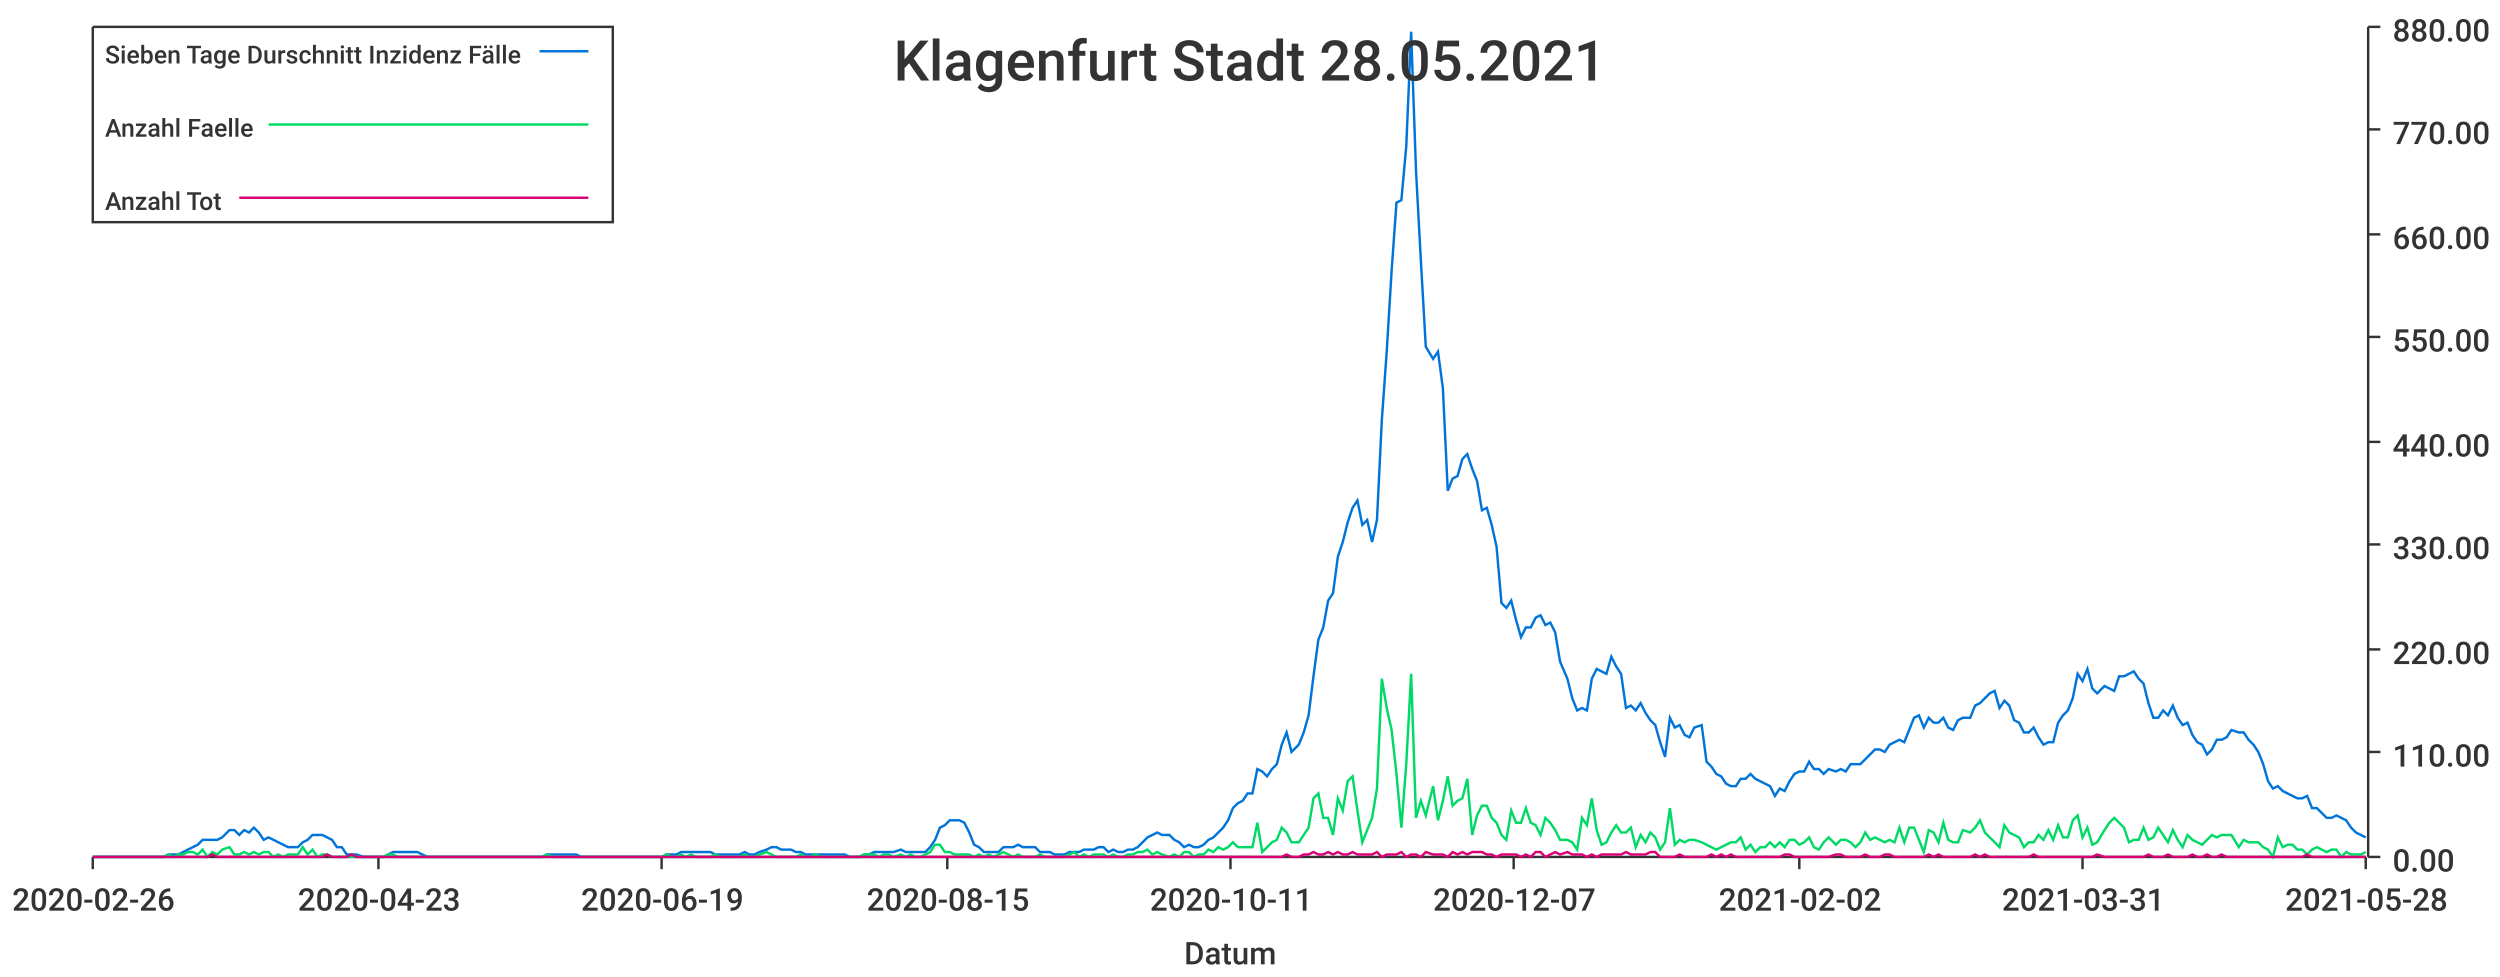
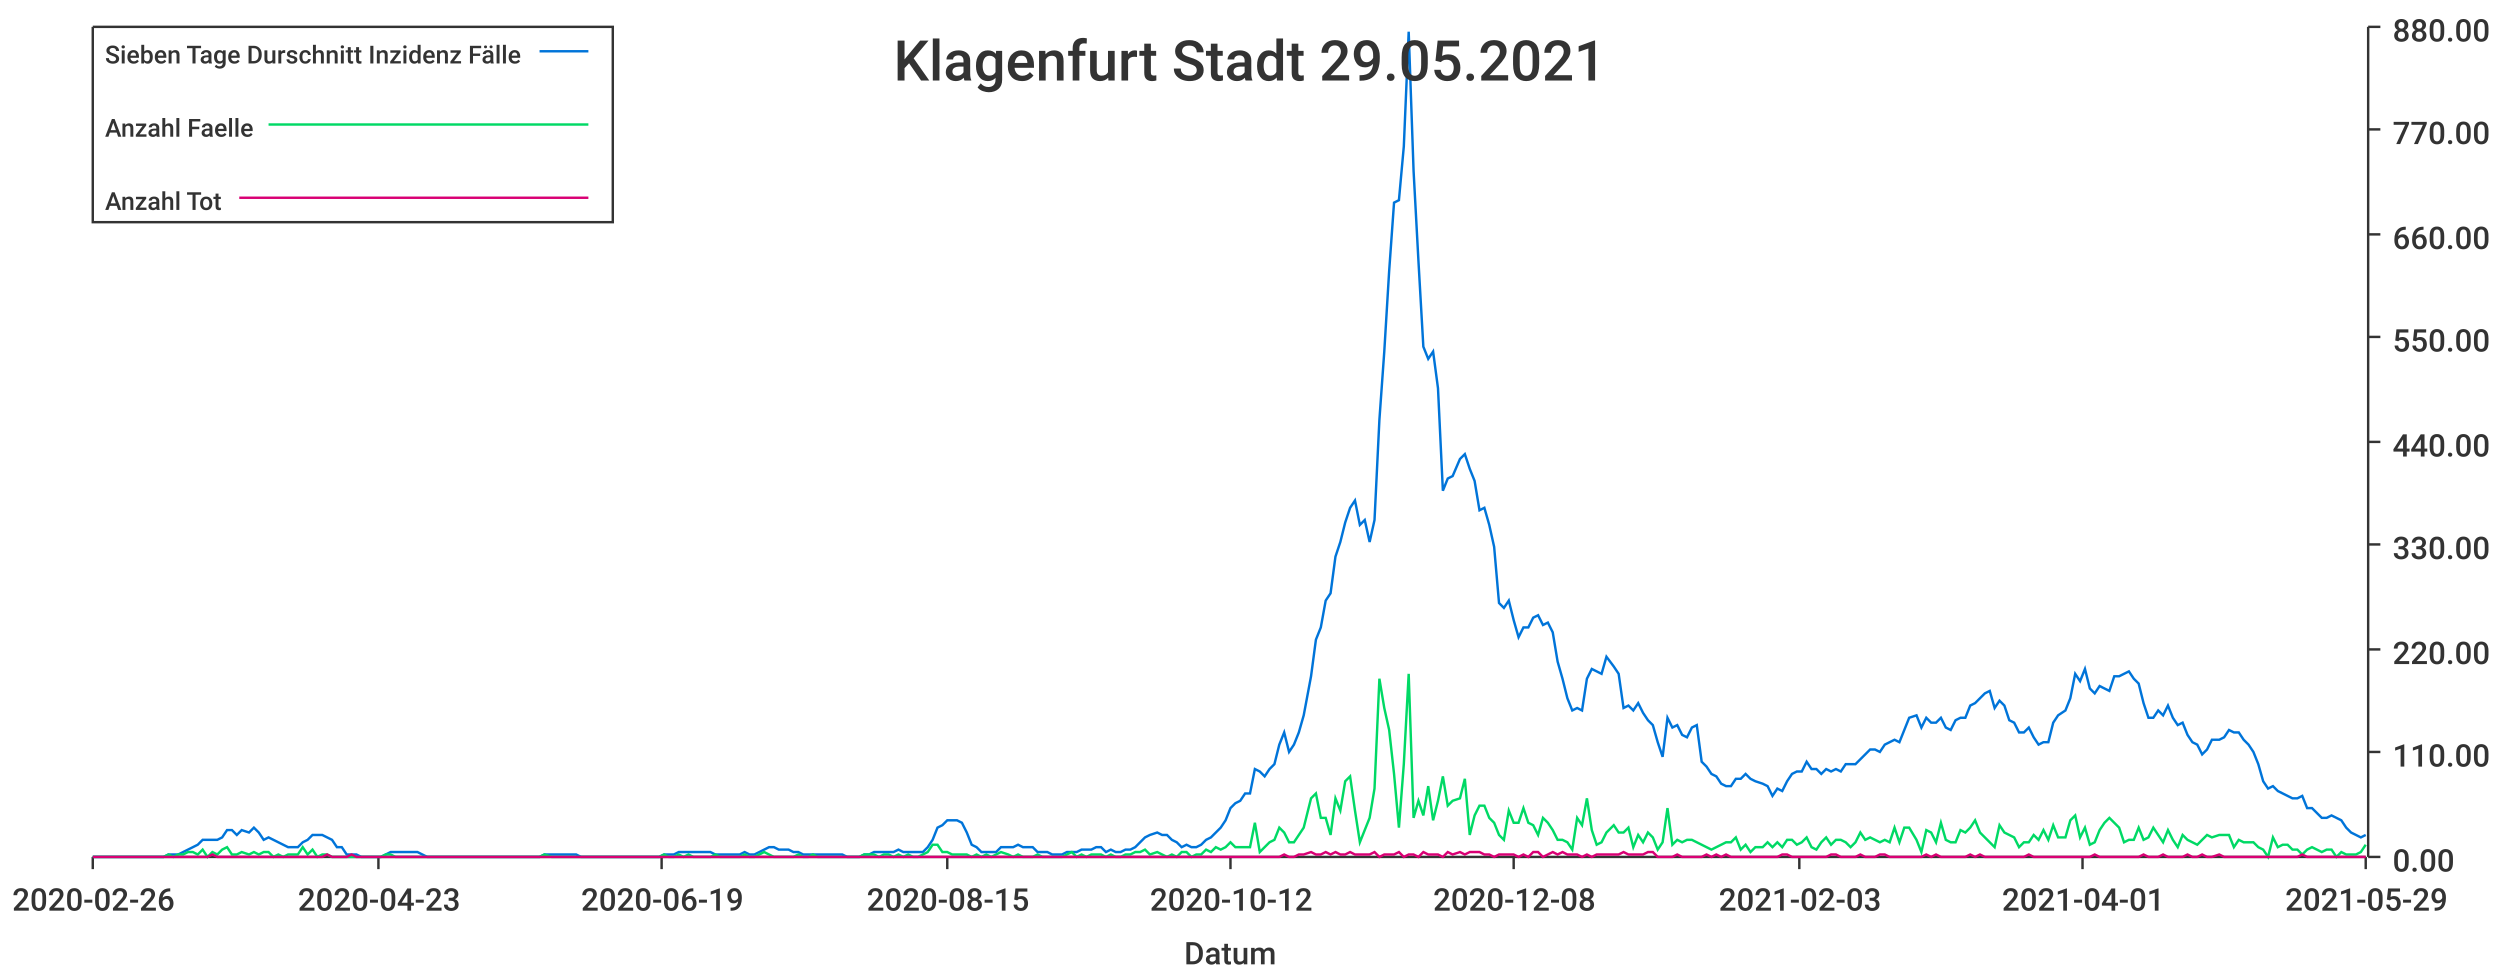
<svg xmlns="http://www.w3.org/2000/svg" width="1024" height="400">\n<path d="M 0 0 L 1024 0 L 1024 400 L 0 400 L 0 0" style="stroke-width:0;stroke:rgba(255,255,255,1.0);fill:rgba(255,255,255,1.0)" />
  <path d="M 38 11 L 969 11 L 969 351 L 38 351 L 38 11" style="stroke-width:0;stroke:rgba(255,255,255,1.0);fill:rgba(255,255,255,1.0)" />
  <path d="M 38 351 L 969 351" style="stroke-width:1;stroke:rgba(51,51,51,1.0);fill:none" />
  <path d="M 38 351 L 38 356" style="stroke-width:1;stroke:rgba(51,51,51,1.0);fill:none" />
  <text x="5" y="373" style="stroke-width:0;stroke:none;fill:rgba(51,51,51,1.0);font-size:12.8px;font-family:'Roboto Medium',sans-serif">2020-02-26</text>
  <path d="M 155 351 L 155 356" style="stroke-width:1;stroke:rgba(51,51,51,1.0);fill:none" />
  <text x="122" y="373" style="stroke-width:0;stroke:none;fill:rgba(51,51,51,1.0);font-size:12.8px;font-family:'Roboto Medium',sans-serif">2020-04-23</text>
  <path d="M 271 351 L 271 356" style="stroke-width:1;stroke:rgba(51,51,51,1.0);fill:none" />
  <text x="238" y="373" style="stroke-width:0;stroke:none;fill:rgba(51,51,51,1.0);font-size:12.8px;font-family:'Roboto Medium',sans-serif">2020-06-19</text>
  <path d="M 388 351 L 388 356" style="stroke-width:1;stroke:rgba(51,51,51,1.0);fill:none" />
  <text x="355" y="373" style="stroke-width:0;stroke:none;fill:rgba(51,51,51,1.0);font-size:12.8px;font-family:'Roboto Medium',sans-serif">2020-08-15</text>
  <path d="M 504 351 L 504 356" style="stroke-width:1;stroke:rgba(51,51,51,1.0);fill:none" />
-   <text x="471" y="373" style="stroke-width:0;stroke:none;fill:rgba(51,51,51,1.0);font-size:12.8px;font-family:'Roboto Medium',sans-serif">2020-10-11</text>
+   <text x="471" y="373" style="stroke-width:0;stroke:none;fill:rgba(51,51,51,1.0);font-size:12.8px;font-family:'Roboto Medium',sans-serif">2020-10-12</text>
  <path d="M 620 351 L 620 356" style="stroke-width:1;stroke:rgba(51,51,51,1.0);fill:none" />
-   <text x="587" y="373" style="stroke-width:0;stroke:none;fill:rgba(51,51,51,1.0);font-size:12.8px;font-family:'Roboto Medium',sans-serif">2020-12-07</text>
+   <text x="587" y="373" style="stroke-width:0;stroke:none;fill:rgba(51,51,51,1.0);font-size:12.8px;font-family:'Roboto Medium',sans-serif">2020-12-08</text>
  <path d="M 737 351 L 737 356" style="stroke-width:1;stroke:rgba(51,51,51,1.0);fill:none" />
-   <text x="704" y="373" style="stroke-width:0;stroke:none;fill:rgba(51,51,51,1.0);font-size:12.8px;font-family:'Roboto Medium',sans-serif">2021-02-02</text>
+   <text x="704" y="373" style="stroke-width:0;stroke:none;fill:rgba(51,51,51,1.0);font-size:12.8px;font-family:'Roboto Medium',sans-serif">2021-02-03</text>
  <path d="M 853 351 L 853 356" style="stroke-width:1;stroke:rgba(51,51,51,1.0);fill:none" />
-   <text x="820" y="373" style="stroke-width:0;stroke:none;fill:rgba(51,51,51,1.0);font-size:12.8px;font-family:'Roboto Medium',sans-serif">2021-03-31</text>
+   <text x="820" y="373" style="stroke-width:0;stroke:none;fill:rgba(51,51,51,1.0);font-size:12.8px;font-family:'Roboto Medium',sans-serif">2021-04-01</text>
  <path d="M 969 351 L 969 356" style="stroke-width:1;stroke:rgba(51,51,51,1.0);fill:none" />
-   <text x="936" y="373" style="stroke-width:0;stroke:none;fill:rgba(51,51,51,1.0);font-size:12.8px;font-family:'Roboto Medium',sans-serif">2021-05-28</text>
+   <text x="936" y="373" style="stroke-width:0;stroke:none;fill:rgba(51,51,51,1.0);font-size:12.8px;font-family:'Roboto Medium',sans-serif">2021-05-29</text>
  <text x="485" y="395" style="stroke-width:0;stroke:none;fill:rgba(51,51,51,1.0);font-size:12.8px;font-family:'Roboto Medium',sans-serif">Datum</text>
  <path d="M 970 351 L 970 11" style="stroke-width:1;stroke:rgba(51,51,51,1.0);fill:none" />
  <path d="M 970 351 L 975 351" style="stroke-width:1;stroke:rgba(51,51,51,1.0);fill:none" />
  <text x="980" y="357" style="stroke-width:0;stroke:none;fill:rgba(51,51,51,1.0);font-size:12.8px;font-family:'Roboto Medium',sans-serif">0.00</text>
  <path d="M 970 308 L 975 308" style="stroke-width:1;stroke:rgba(51,51,51,1.0);fill:none" />
  <text x="980" y="314" style="stroke-width:0;stroke:none;fill:rgba(51,51,51,1.0);font-size:12.8px;font-family:'Roboto Medium',sans-serif">110.00</text>
  <path d="M 970 266 L 975 266" style="stroke-width:1;stroke:rgba(51,51,51,1.0);fill:none" />
  <text x="980" y="272" style="stroke-width:0;stroke:none;fill:rgba(51,51,51,1.0);font-size:12.8px;font-family:'Roboto Medium',sans-serif">220.00</text>
  <path d="M 970 223 L 975 223" style="stroke-width:1;stroke:rgba(51,51,51,1.0);fill:none" />
  <text x="980" y="229" style="stroke-width:0;stroke:none;fill:rgba(51,51,51,1.0);font-size:12.8px;font-family:'Roboto Medium',sans-serif">330.00</text>
  <path d="M 970 181 L 975 181" style="stroke-width:1;stroke:rgba(51,51,51,1.0);fill:none" />
  <text x="980" y="187" style="stroke-width:0;stroke:none;fill:rgba(51,51,51,1.0);font-size:12.8px;font-family:'Roboto Medium',sans-serif">440.00</text>
  <path d="M 970 138 L 975 138" style="stroke-width:1;stroke:rgba(51,51,51,1.0);fill:none" />
  <text x="980" y="144" style="stroke-width:0;stroke:none;fill:rgba(51,51,51,1.0);font-size:12.8px;font-family:'Roboto Medium',sans-serif">550.00</text>
  <path d="M 970 96 L 975 96" style="stroke-width:1;stroke:rgba(51,51,51,1.0);fill:none" />
  <text x="980" y="102" style="stroke-width:0;stroke:none;fill:rgba(51,51,51,1.0);font-size:12.8px;font-family:'Roboto Medium',sans-serif">660.00</text>
  <path d="M 970 53 L 975 53" style="stroke-width:1;stroke:rgba(51,51,51,1.0);fill:none" />
  <text x="980" y="59" style="stroke-width:0;stroke:none;fill:rgba(51,51,51,1.0);font-size:12.8px;font-family:'Roboto Medium',sans-serif">770.00</text>
  <path d="M 970 11 L 975 11" style="stroke-width:1;stroke:rgba(51,51,51,1.0);fill:none" />
  <text x="980" y="17" style="stroke-width:0;stroke:none;fill:rgba(51,51,51,1.0);font-size:12.8px;font-family:'Roboto Medium',sans-serif">880.00</text>
-   <path d="M 38 351 L 41 351 L 43 351 L 45 351 L 47 351 L 49 351 L 51 351 L 53 351 L 55 351 L 57 351 L 59 351 L 61 351 L 63 351 L 65 351 L 67 351 L 69 350 L 71 350 L 73 350 L 75 349 L 77 348 L 79 347 L 81 346 L 83 344 L 85 344 L 87 344 L 89 344 L 91 343 L 94 340 L 96 340 L 98 342 L 100 340 L 102 341 L 104 339 L 106 341 L 108 344 L 110 343 L 112 344 L 114 345 L 116 346 L 118 347 L 120 347 L 122 347 L 124 345 L 126 344 L 128 342 L 130 342 L 132 342 L 134 343 L 136 344 L 138 347 L 140 347 L 142 350 L 144 350 L 146 350 L 149 351 L 151 351 L 153 351 L 155 351 L 157 351 L 159 350 L 161 349 L 163 349 L 165 349 L 167 349 L 169 349 L 171 349 L 173 350 L 175 351 L 177 351 L 179 351 L 181 351 L 183 351 L 185 351 L 187 351 L 189 351 L 191 351 L 193 351 L 195 351 L 197 351 L 199 351 L 201 351 L 204 351 L 206 351 L 208 351 L 210 351 L 212 351 L 214 351 L 216 351 L 218 351 L 220 351 L 222 351 L 224 350 L 226 350 L 228 350 L 230 350 L 232 350 L 234 350 L 236 350 L 238 351 L 240 351 L 242 351 L 244 351 L 246 351 L 248 351 L 250 351 L 252 351 L 254 351 L 256 351 L 259 351 L 261 351 L 263 351 L 265 351 L 267 351 L 269 351 L 271 351 L 273 350 L 275 350 L 277 350 L 279 349 L 281 349 L 283 349 L 285 349 L 287 349 L 289 349 L 291 349 L 293 350 L 295 350 L 297 350 L 299 350 L 301 350 L 303 350 L 305 349 L 307 350 L 309 350 L 311 349 L 314 348 L 316 347 L 318 347 L 320 348 L 322 348 L 324 348 L 326 349 L 328 349 L 330 350 L 332 350 L 334 350 L 336 350 L 338 350 L 340 350 L 342 350 L 344 350 L 346 350 L 348 351 L 350 351 L 352 351 L 354 350 L 356 350 L 358 349 L 360 349 L 362 349 L 364 349 L 366 349 L 369 348 L 371 349 L 373 349 L 375 349 L 377 349 L 379 349 L 381 347 L 383 344 L 385 339 L 387 338 L 389 336 L 391 336 L 393 336 L 395 337 L 397 341 L 399 346 L 401 347 L 403 349 L 405 349 L 407 349 L 409 349 L 411 347 L 413 347 L 415 347 L 417 346 L 419 347 L 421 347 L 424 347 L 426 349 L 428 349 L 430 349 L 432 350 L 434 350 L 436 350 L 438 349 L 440 349 L 442 349 L 444 348 L 446 348 L 448 348 L 450 347 L 452 347 L 454 349 L 456 348 L 458 349 L 460 349 L 462 348 L 464 348 L 466 347 L 468 345 L 470 343 L 472 342 L 474 341 L 476 342 L 479 342 L 481 344 L 483 345 L 485 347 L 487 346 L 489 347 L 491 347 L 493 346 L 495 344 L 497 343 L 499 341 L 501 339 L 503 336 L 505 331 L 507 329 L 509 328 L 511 325 L 513 325 L 515 315 L 517 316 L 519 318 L 521 315 L 523 313 L 525 305 L 527 300 L 529 308 L 532 305 L 534 300 L 536 293 L 538 277 L 540 262 L 542 257 L 544 246 L 546 243 L 548 228 L 550 222 L 552 214 L 554 208 L 556 205 L 558 215 L 560 213 L 562 222 L 564 213 L 566 172 L 568 144 L 570 111 L 572 83 L 574 82 L 576 60 L 578 13 L 580 70 L 582 107 L 584 142 L 587 147 L 589 144 L 591 159 L 593 201 L 595 196 L 597 195 L 599 188 L 601 186 L 603 192 L 605 197 L 607 209 L 609 208 L 611 215 L 613 224 L 615 247 L 617 249 L 619 246 L 621 254 L 623 261 L 625 257 L 627 257 L 629 253 L 631 252 L 633 256 L 635 255 L 637 259 L 639 271 L 642 278 L 644 286 L 646 291 L 648 290 L 650 291 L 652 278 L 654 274 L 656 275 L 658 276 L 660 269 L 662 273 L 664 276 L 666 290 L 668 289 L 670 291 L 672 288 L 674 292 L 676 295 L 678 297 L 680 304 L 682 310 L 684 294 L 686 298 L 688 297 L 690 301 L 692 302 L 694 298 L 697 297 L 699 312 L 701 314 L 703 317 L 705 318 L 707 321 L 709 322 L 711 322 L 713 319 L 715 319 L 717 317 L 719 319 L 721 320 L 723 321 L 725 322 L 727 326 L 729 323 L 731 324 L 733 320 L 735 317 L 737 316 L 739 316 L 741 312 L 743 315 L 745 315 L 747 317 L 749 315 L 752 316 L 754 315 L 756 316 L 758 313 L 760 313 L 762 313 L 764 311 L 766 309 L 768 307 L 770 307 L 772 308 L 774 305 L 776 304 L 778 303 L 780 304 L 782 299 L 784 294 L 786 293 L 788 298 L 790 294 L 792 296 L 794 296 L 796 294 L 798 298 L 800 299 L 802 295 L 804 294 L 807 294 L 809 289 L 811 288 L 813 286 L 815 284 L 817 283 L 819 290 L 821 287 L 823 289 L 825 295 L 827 296 L 829 300 L 831 300 L 833 298 L 835 302 L 837 305 L 839 304 L 841 304 L 843 296 L 845 293 L 847 291 L 849 286 L 851 276 L 853 279 L 855 274 L 857 282 L 859 284 L 862 281 L 864 282 L 866 283 L 868 277 L 870 277 L 872 276 L 874 275 L 876 278 L 878 280 L 880 288 L 882 294 L 884 294 L 886 291 L 888 293 L 890 289 L 892 294 L 894 297 L 896 296 L 898 301 L 900 304 L 902 305 L 904 309 L 906 307 L 908 303 L 910 303 L 912 302 L 914 299 L 917 300 L 919 300 L 921 303 L 923 305 L 925 308 L 927 313 L 929 320 L 931 323 L 933 322 L 935 324 L 937 325 L 939 326 L 941 327 L 943 327 L 945 326 L 947 331 L 949 331 L 951 333 L 953 335 L 955 335 L 957 334 L 959 335 L 961 336 L 963 339 L 965 341 L 967 342 L 969 343" style="stroke-width:1;stroke:rgba(0,116,217,1.0);fill:none" />
-   <path d="M 38 351 L 41 351 L 43 351 L 45 351 L 47 351 L 49 351 L 51 351 L 53 351 L 55 351 L 57 351 L 59 351 L 61 351 L 63 351 L 65 351 L 67 351 L 69 350 L 71 351 L 73 350 L 75 350 L 77 349 L 79 349 L 81 350 L 83 348 L 85 351 L 87 349 L 89 350 L 91 348 L 94 347 L 96 350 L 98 350 L 100 349 L 102 350 L 104 349 L 106 350 L 108 349 L 110 349 L 112 351 L 114 350 L 116 351 L 118 350 L 120 350 L 122 350 L 124 347 L 126 350 L 128 348 L 130 351 L 132 350 L 134 350 L 136 351 L 138 351 L 140 351 L 142 351 L 144 351 L 146 351 L 149 351 L 151 351 L 153 351 L 155 351 L 157 351 L 159 350 L 161 350 L 163 351 L 165 351 L 167 351 L 169 351 L 171 351 L 173 351 L 175 351 L 177 351 L 179 351 L 181 351 L 183 351 L 185 351 L 187 351 L 189 351 L 191 351 L 193 351 L 195 351 L 197 351 L 199 351 L 201 351 L 204 351 L 206 351 L 208 351 L 210 351 L 212 351 L 214 351 L 216 351 L 218 351 L 220 351 L 222 351 L 224 350 L 226 351 L 228 351 L 230 351 L 232 351 L 234 351 L 236 351 L 238 351 L 240 351 L 242 351 L 244 351 L 246 351 L 248 351 L 250 351 L 252 351 L 254 351 L 256 351 L 259 351 L 261 351 L 263 351 L 265 351 L 267 351 L 269 351 L 271 351 L 273 350 L 275 351 L 277 351 L 279 350 L 281 351 L 283 350 L 285 351 L 287 351 L 289 351 L 291 351 L 293 350 L 295 351 L 297 351 L 299 351 L 301 351 L 303 351 L 305 350 L 307 351 L 309 351 L 311 350 L 314 349 L 316 350 L 318 351 L 320 351 L 322 351 L 324 351 L 326 351 L 328 350 L 330 351 L 332 351 L 334 350 L 336 351 L 338 351 L 340 351 L 342 351 L 344 351 L 346 351 L 348 351 L 350 351 L 352 351 L 354 350 L 356 350 L 358 350 L 360 351 L 362 350 L 364 350 L 366 351 L 369 350 L 371 351 L 373 350 L 375 351 L 377 351 L 379 350 L 381 349 L 383 346 L 385 346 L 387 349 L 389 349 L 391 350 L 393 350 L 395 350 L 397 350 L 399 351 L 401 350 L 403 351 L 405 350 L 407 351 L 409 350 L 411 349 L 413 350 L 415 351 L 417 350 L 419 351 L 421 351 L 424 351 L 426 350 L 428 351 L 430 351 L 432 351 L 434 351 L 436 351 L 438 350 L 440 349 L 442 351 L 444 350 L 446 351 L 448 350 L 450 350 L 452 350 L 454 351 L 456 350 L 458 351 L 460 351 L 462 350 L 464 350 L 466 349 L 468 349 L 470 348 L 472 350 L 474 349 L 476 350 L 479 351 L 481 350 L 483 351 L 485 349 L 487 349 L 489 351 L 491 350 L 493 350 L 495 348 L 497 349 L 499 347 L 501 348 L 503 347 L 505 345 L 507 347 L 509 347 L 511 347 L 513 347 L 515 337 L 517 349 L 519 347 L 521 345 L 523 344 L 525 339 L 527 341 L 529 345 L 532 345 L 534 342 L 536 339 L 538 327 L 540 325 L 542 335 L 544 335 L 546 342 L 548 327 L 550 332 L 552 320 L 554 318 L 556 332 L 558 345 L 560 340 L 562 335 L 564 323 L 566 278 L 568 290 L 570 299 L 572 317 L 574 339 L 576 313 L 578 276 L 580 335 L 582 328 L 584 334 L 587 322 L 589 336 L 591 328 L 593 318 L 595 330 L 597 328 L 599 327 L 601 319 L 603 342 L 605 334 L 607 330 L 609 330 L 611 335 L 613 337 L 615 342 L 617 344 L 619 332 L 621 337 L 623 337 L 625 331 L 627 337 L 629 338 L 631 342 L 633 335 L 635 337 L 637 340 L 639 344 L 642 344 L 644 345 L 646 348 L 648 335 L 650 338 L 652 327 L 654 340 L 656 346 L 658 345 L 660 341 L 662 338 L 664 341 L 666 341 L 668 339 L 670 347 L 672 342 L 674 345 L 676 341 L 678 343 L 680 348 L 682 345 L 684 331 L 686 346 L 688 344 L 690 345 L 692 344 L 694 344 L 697 345 L 699 346 L 701 347 L 703 348 L 705 347 L 707 346 L 709 345 L 711 345 L 713 343 L 715 348 L 717 346 L 719 349 L 721 347 L 723 347 L 725 345 L 727 347 L 729 345 L 731 347 L 733 344 L 735 344 L 737 346 L 739 345 L 741 343 L 743 347 L 745 348 L 747 345 L 749 343 L 752 346 L 754 344 L 756 344 L 758 345 L 760 347 L 762 345 L 764 341 L 766 344 L 768 343 L 770 344 L 772 345 L 774 344 L 776 345 L 778 339 L 780 345 L 782 339 L 784 339 L 786 344 L 788 349 L 790 340 L 792 341 L 794 345 L 796 337 L 798 344 L 800 345 L 802 345 L 804 340 L 807 341 L 809 339 L 811 336 L 813 341 L 815 343 L 817 345 L 819 347 L 821 338 L 823 341 L 825 342 L 827 343 L 829 347 L 831 345 L 833 345 L 835 342 L 837 344 L 839 340 L 841 344 L 843 338 L 845 343 L 847 343 L 849 336 L 851 334 L 853 343 L 855 339 L 857 346 L 859 345 L 862 340 L 864 337 L 866 335 L 868 337 L 870 339 L 872 345 L 874 344 L 876 344 L 878 339 L 880 344 L 882 343 L 884 339 L 886 342 L 888 345 L 890 340 L 892 344 L 894 347 L 896 342 L 898 344 L 900 345 L 902 346 L 904 344 L 906 342 L 908 343 L 910 342 L 912 342 L 914 342 L 917 347 L 919 344 L 921 345 L 923 345 L 925 345 L 927 347 L 929 348 L 931 351 L 933 343 L 935 347 L 937 346 L 939 346 L 941 348 L 943 348 L 945 350 L 947 348 L 949 347 L 951 348 L 953 349 L 955 348 L 957 348 L 959 351 L 961 349 L 963 350 L 965 350 L 967 350 L 969 349" style="stroke-width:1;stroke:rgba(0,217,101,1.0);fill:none" />
-   <path d="M 38 351 L 41 351 L 43 351 L 45 351 L 47 351 L 49 351 L 51 351 L 53 351 L 55 351 L 57 351 L 59 351 L 61 351 L 63 351 L 65 351 L 67 351 L 69 351 L 71 351 L 73 351 L 75 351 L 77 351 L 79 351 L 81 351 L 83 351 L 85 351 L 87 350 L 89 351 L 91 351 L 94 351 L 96 351 L 98 351 L 100 351 L 102 351 L 104 351 L 106 351 L 108 351 L 110 351 L 112 351 L 114 351 L 116 351 L 118 351 L 120 351 L 122 351 L 124 351 L 126 351 L 128 351 L 130 351 L 132 351 L 134 350 L 136 351 L 138 351 L 140 351 L 142 351 L 144 350 L 146 351 L 149 351 L 151 351 L 153 351 L 155 351 L 157 351 L 159 351 L 161 351 L 163 351 L 165 351 L 167 351 L 169 351 L 171 351 L 173 351 L 175 351 L 177 351 L 179 351 L 181 351 L 183 351 L 185 351 L 187 351 L 189 351 L 191 351 L 193 351 L 195 351 L 197 351 L 199 351 L 201 351 L 204 351 L 206 351 L 208 351 L 210 351 L 212 351 L 214 351 L 216 351 L 218 351 L 220 351 L 222 351 L 224 351 L 226 351 L 228 351 L 230 351 L 232 351 L 234 351 L 236 351 L 238 351 L 240 351 L 242 351 L 244 351 L 246 351 L 248 351 L 250 351 L 252 351 L 254 351 L 256 351 L 259 351 L 261 351 L 263 351 L 265 351 L 267 351 L 269 351 L 271 351 L 273 351 L 275 351 L 277 351 L 279 351 L 281 351 L 283 351 L 285 351 L 287 351 L 289 351 L 291 351 L 293 351 L 295 351 L 297 351 L 299 351 L 301 351 L 303 351 L 305 351 L 307 351 L 309 351 L 311 351 L 314 351 L 316 351 L 318 351 L 320 351 L 322 351 L 324 351 L 326 351 L 328 351 L 330 351 L 332 351 L 334 351 L 336 351 L 338 351 L 340 351 L 342 351 L 344 351 L 346 351 L 348 351 L 350 351 L 352 351 L 354 351 L 356 351 L 358 351 L 360 351 L 362 351 L 364 351 L 366 351 L 369 351 L 371 351 L 373 351 L 375 351 L 377 351 L 379 351 L 381 351 L 383 351 L 385 351 L 387 351 L 389 351 L 391 351 L 393 351 L 395 351 L 397 351 L 399 351 L 401 351 L 403 351 L 405 351 L 407 351 L 409 351 L 411 351 L 413 351 L 415 351 L 417 351 L 419 351 L 421 351 L 424 351 L 426 351 L 428 351 L 430 351 L 432 351 L 434 351 L 436 351 L 438 351 L 440 351 L 442 351 L 444 351 L 446 351 L 448 351 L 450 351 L 452 351 L 454 351 L 456 351 L 458 351 L 460 351 L 462 351 L 464 351 L 466 351 L 468 351 L 470 351 L 472 351 L 474 351 L 476 351 L 479 351 L 481 351 L 483 351 L 485 351 L 487 351 L 489 351 L 491 351 L 493 351 L 495 351 L 497 351 L 499 351 L 501 351 L 503 351 L 505 351 L 507 351 L 509 351 L 511 351 L 513 351 L 515 351 L 517 351 L 519 351 L 521 351 L 523 351 L 525 351 L 527 350 L 529 351 L 532 351 L 534 350 L 536 350 L 538 349 L 540 350 L 542 350 L 544 349 L 546 350 L 548 349 L 550 350 L 552 350 L 554 349 L 556 350 L 558 350 L 560 350 L 562 350 L 564 349 L 566 351 L 568 350 L 570 350 L 572 350 L 574 349 L 576 351 L 578 350 L 580 350 L 582 351 L 584 349 L 587 350 L 589 350 L 591 350 L 593 351 L 595 349 L 597 350 L 599 349 L 601 350 L 603 349 L 605 349 L 607 349 L 609 350 L 611 350 L 613 351 L 615 350 L 617 350 L 619 350 L 621 350 L 623 351 L 625 350 L 627 351 L 629 349 L 631 349 L 633 351 L 635 350 L 637 349 L 639 350 L 642 349 L 644 350 L 646 350 L 648 350 L 650 351 L 652 350 L 654 351 L 656 350 L 658 350 L 660 350 L 662 350 L 664 350 L 666 349 L 668 350 L 670 350 L 672 350 L 674 350 L 676 349 L 678 349 L 680 351 L 682 351 L 684 351 L 686 351 L 688 350 L 690 351 L 692 351 L 694 351 L 697 351 L 699 351 L 701 350 L 703 351 L 705 350 L 707 351 L 709 350 L 711 351 L 713 351 L 715 351 L 717 351 L 719 351 L 721 351 L 723 351 L 725 351 L 727 351 L 729 351 L 731 350 L 733 350 L 735 351 L 737 351 L 739 351 L 741 351 L 743 351 L 745 351 L 747 351 L 749 351 L 752 350 L 754 350 L 756 351 L 758 351 L 760 351 L 762 351 L 764 350 L 766 351 L 768 351 L 770 351 L 772 350 L 774 350 L 776 351 L 778 351 L 780 351 L 782 351 L 784 351 L 786 351 L 788 351 L 790 350 L 792 351 L 794 350 L 796 351 L 798 351 L 800 351 L 802 351 L 804 351 L 807 351 L 809 350 L 811 351 L 813 350 L 815 351 L 817 351 L 819 351 L 821 351 L 823 351 L 825 351 L 827 351 L 829 351 L 831 351 L 833 350 L 835 351 L 837 351 L 839 351 L 841 351 L 843 351 L 845 351 L 847 351 L 849 351 L 851 351 L 853 351 L 855 351 L 857 351 L 859 350 L 862 351 L 864 351 L 866 351 L 868 351 L 870 351 L 872 351 L 874 351 L 876 351 L 878 351 L 880 350 L 882 351 L 884 351 L 886 351 L 888 350 L 890 351 L 892 351 L 894 351 L 896 351 L 898 350 L 900 351 L 902 351 L 904 350 L 906 351 L 908 351 L 910 350 L 912 351 L 914 351 L 917 351 L 919 351 L 921 351 L 923 351 L 925 351 L 927 351 L 929 351 L 931 351 L 933 351 L 935 351 L 937 351 L 939 351 L 941 351 L 943 351 L 945 350 L 947 351 L 949 351 L 951 351 L 953 351 L 955 351 L 957 351 L 959 351 L 961 351 L 963 351 L 965 351 L 967 351 L 969 351" style="stroke-width:1;stroke:rgba(217,0,116,1.0);fill:none" />
-   <text x="366" y="33" style="stroke-width:0;stroke:none;fill:rgba(51,51,51,1.0);font-size:23.0px;font-family:'Roboto Medium',sans-serif">Klagenfurt Stadt 28.05.2021</text>
+   <path d="M 38 351 L 41 351 L 43 351 L 45 351 L 47 351 L 49 351 L 51 351 L 53 351 L 55 351 L 57 351 L 59 351 L 61 351 L 63 351 L 65 351 L 67 351 L 69 350 L 71 350 L 73 350 L 75 349 L 77 348 L 79 347 L 81 346 L 83 344 L 85 344 L 87 344 L 89 344 L 91 343 L 93 340 L 95 340 L 97 342 L 99 340 L 102 341 L 104 339 L 106 341 L 108 344 L 110 343 L 112 344 L 114 345 L 116 346 L 118 347 L 120 347 L 122 347 L 124 345 L 126 344 L 128 342 L 130 342 L 132 342 L 134 343 L 136 344 L 138 347 L 140 347 L 142 350 L 144 350 L 146 350 L 148 351 L 150 351 L 152 351 L 154 351 L 156 351 L 158 350 L 160 349 L 162 349 L 165 349 L 167 349 L 169 349 L 171 349 L 173 350 L 175 351 L 177 351 L 179 351 L 181 351 L 183 351 L 185 351 L 187 351 L 189 351 L 191 351 L 193 351 L 195 351 L 197 351 L 199 351 L 201 351 L 203 351 L 205 351 L 207 351 L 209 351 L 211 351 L 213 351 L 215 351 L 217 351 L 219 351 L 221 351 L 223 350 L 226 350 L 228 350 L 230 350 L 232 350 L 234 350 L 236 350 L 238 351 L 240 351 L 242 351 L 244 351 L 246 351 L 248 351 L 250 351 L 252 351 L 254 351 L 256 351 L 258 351 L 260 351 L 262 351 L 264 351 L 266 351 L 268 351 L 270 351 L 272 350 L 274 350 L 276 350 L 278 349 L 280 349 L 282 349 L 284 349 L 286 349 L 289 349 L 291 349 L 293 350 L 295 350 L 297 350 L 299 350 L 301 350 L 303 350 L 305 349 L 307 350 L 309 350 L 311 349 L 313 348 L 315 347 L 317 347 L 319 348 L 321 348 L 323 348 L 325 349 L 327 349 L 329 350 L 331 350 L 333 350 L 335 350 L 337 350 L 339 350 L 341 350 L 343 350 L 345 350 L 347 351 L 350 351 L 352 351 L 354 350 L 356 350 L 358 349 L 360 349 L 362 349 L 364 349 L 366 349 L 368 348 L 370 349 L 372 349 L 374 349 L 376 349 L 378 349 L 380 347 L 382 344 L 384 339 L 386 338 L 388 336 L 390 336 L 392 336 L 394 337 L 396 341 L 398 346 L 400 347 L 402 349 L 404 349 L 406 349 L 408 349 L 410 347 L 413 347 L 415 347 L 417 346 L 419 347 L 421 347 L 423 347 L 425 349 L 427 349 L 429 349 L 431 350 L 433 350 L 435 350 L 437 349 L 439 349 L 441 349 L 443 348 L 445 348 L 447 348 L 449 347 L 451 347 L 453 349 L 455 348 L 457 349 L 459 349 L 461 348 L 463 348 L 465 347 L 467 345 L 469 343 L 471 342 L 474 341 L 476 342 L 478 342 L 480 344 L 482 345 L 484 347 L 486 346 L 488 347 L 490 347 L 492 346 L 494 344 L 496 343 L 498 341 L 500 339 L 502 336 L 504 331 L 506 329 L 508 328 L 510 325 L 512 325 L 514 315 L 516 316 L 518 318 L 520 315 L 522 313 L 524 305 L 526 300 L 528 308 L 530 305 L 532 300 L 534 293 L 537 277 L 539 262 L 541 257 L 543 246 L 545 243 L 547 228 L 549 222 L 551 214 L 553 208 L 555 205 L 557 215 L 559 213 L 561 222 L 563 213 L 565 172 L 567 144 L 569 111 L 571 83 L 573 82 L 575 60 L 577 13 L 579 70 L 581 107 L 583 142 L 585 147 L 587 144 L 589 159 L 591 201 L 593 196 L 595 195 L 598 188 L 600 186 L 602 192 L 604 197 L 606 209 L 608 208 L 610 215 L 612 224 L 614 247 L 616 249 L 618 246 L 620 254 L 622 261 L 624 257 L 626 257 L 628 253 L 630 252 L 632 256 L 634 255 L 636 259 L 638 271 L 640 278 L 642 286 L 644 291 L 646 290 L 648 291 L 650 278 L 652 274 L 654 275 L 656 276 L 658 269 L 661 273 L 663 276 L 665 290 L 667 289 L 669 291 L 671 288 L 673 292 L 675 295 L 677 297 L 679 304 L 681 310 L 683 294 L 685 298 L 687 297 L 689 301 L 691 302 L 693 298 L 695 297 L 697 312 L 699 314 L 701 317 L 703 318 L 705 321 L 707 322 L 709 322 L 711 319 L 713 319 L 715 317 L 717 319 L 719 320 L 722 321 L 724 322 L 726 326 L 728 323 L 730 324 L 732 320 L 734 317 L 736 316 L 738 316 L 740 312 L 742 315 L 744 315 L 746 317 L 748 315 L 750 316 L 752 315 L 754 316 L 756 313 L 758 313 L 760 313 L 762 311 L 764 309 L 766 307 L 768 307 L 770 308 L 772 305 L 774 304 L 776 303 L 778 304 L 780 299 L 782 294 L 785 293 L 787 298 L 789 294 L 791 296 L 793 296 L 795 294 L 797 298 L 799 299 L 801 295 L 803 294 L 805 294 L 807 289 L 809 288 L 811 286 L 813 284 L 815 283 L 817 290 L 819 287 L 821 289 L 823 295 L 825 296 L 827 300 L 829 300 L 831 298 L 833 302 L 835 305 L 837 304 L 839 304 L 841 296 L 843 293 L 846 291 L 848 286 L 850 276 L 852 279 L 854 274 L 856 282 L 858 284 L 860 281 L 862 282 L 864 283 L 866 277 L 868 277 L 870 276 L 872 275 L 874 278 L 876 280 L 878 288 L 880 294 L 882 294 L 884 291 L 886 293 L 888 289 L 890 294 L 892 297 L 894 296 L 896 301 L 898 304 L 900 305 L 902 309 L 904 307 L 906 303 L 909 303 L 911 302 L 913 299 L 915 300 L 917 300 L 919 303 L 921 305 L 923 308 L 925 313 L 927 320 L 929 323 L 931 322 L 933 324 L 935 325 L 937 326 L 939 327 L 941 327 L 943 326 L 945 331 L 947 331 L 949 333 L 951 335 L 953 335 L 955 334 L 957 335 L 959 336 L 961 339 L 963 341 L 965 342 L 967 343 L 969 342" style="stroke-width:1;stroke:rgba(0,116,217,1.0);fill:none" />
+   <path d="M 38 351 L 41 351 L 43 351 L 45 351 L 47 351 L 49 351 L 51 351 L 53 351 L 55 351 L 57 351 L 59 351 L 61 351 L 63 351 L 65 351 L 67 351 L 69 350 L 71 351 L 73 350 L 75 350 L 77 349 L 79 349 L 81 350 L 83 348 L 85 351 L 87 349 L 89 350 L 91 348 L 93 347 L 95 350 L 97 350 L 99 349 L 102 350 L 104 349 L 106 350 L 108 349 L 110 349 L 112 351 L 114 350 L 116 351 L 118 350 L 120 350 L 122 350 L 124 347 L 126 350 L 128 348 L 130 351 L 132 350 L 134 350 L 136 351 L 138 351 L 140 351 L 142 351 L 144 351 L 146 351 L 148 351 L 150 351 L 152 351 L 154 351 L 156 351 L 158 350 L 160 350 L 162 351 L 165 351 L 167 351 L 169 351 L 171 351 L 173 351 L 175 351 L 177 351 L 179 351 L 181 351 L 183 351 L 185 351 L 187 351 L 189 351 L 191 351 L 193 351 L 195 351 L 197 351 L 199 351 L 201 351 L 203 351 L 205 351 L 207 351 L 209 351 L 211 351 L 213 351 L 215 351 L 217 351 L 219 351 L 221 351 L 223 350 L 226 351 L 228 351 L 230 351 L 232 351 L 234 351 L 236 351 L 238 351 L 240 351 L 242 351 L 244 351 L 246 351 L 248 351 L 250 351 L 252 351 L 254 351 L 256 351 L 258 351 L 260 351 L 262 351 L 264 351 L 266 351 L 268 351 L 270 351 L 272 350 L 274 351 L 276 351 L 278 350 L 280 351 L 282 350 L 284 351 L 286 351 L 289 351 L 291 351 L 293 350 L 295 351 L 297 351 L 299 351 L 301 351 L 303 351 L 305 350 L 307 351 L 309 351 L 311 350 L 313 349 L 315 350 L 317 351 L 319 351 L 321 351 L 323 351 L 325 351 L 327 350 L 329 351 L 331 351 L 333 350 L 335 351 L 337 351 L 339 351 L 341 351 L 343 351 L 345 351 L 347 351 L 350 351 L 352 351 L 354 350 L 356 350 L 358 350 L 360 351 L 362 350 L 364 350 L 366 351 L 368 350 L 370 351 L 372 350 L 374 351 L 376 351 L 378 350 L 380 349 L 382 346 L 384 346 L 386 349 L 388 349 L 390 350 L 392 350 L 394 350 L 396 350 L 398 351 L 400 350 L 402 351 L 404 350 L 406 351 L 408 350 L 410 349 L 413 350 L 415 351 L 417 350 L 419 351 L 421 351 L 423 351 L 425 350 L 427 351 L 429 351 L 431 351 L 433 351 L 435 351 L 437 350 L 439 349 L 441 351 L 443 350 L 445 351 L 447 350 L 449 350 L 451 350 L 453 351 L 455 350 L 457 351 L 459 351 L 461 350 L 463 350 L 465 349 L 467 349 L 469 348 L 471 350 L 474 349 L 476 350 L 478 351 L 480 350 L 482 351 L 484 349 L 486 349 L 488 351 L 490 350 L 492 350 L 494 348 L 496 349 L 498 347 L 500 348 L 502 347 L 504 345 L 506 347 L 508 347 L 510 347 L 512 347 L 514 337 L 516 349 L 518 347 L 520 345 L 522 344 L 524 339 L 526 341 L 528 345 L 530 345 L 532 342 L 534 339 L 537 327 L 539 325 L 541 335 L 543 335 L 545 342 L 547 327 L 549 332 L 551 320 L 553 318 L 555 332 L 557 345 L 559 340 L 561 335 L 563 323 L 565 278 L 567 290 L 569 299 L 571 317 L 573 339 L 575 313 L 577 276 L 579 335 L 581 328 L 583 334 L 585 322 L 587 336 L 589 328 L 591 318 L 593 330 L 595 328 L 598 327 L 600 319 L 602 342 L 604 334 L 606 330 L 608 330 L 610 335 L 612 337 L 614 342 L 616 344 L 618 332 L 620 337 L 622 337 L 624 331 L 626 337 L 628 338 L 630 342 L 632 335 L 634 337 L 636 340 L 638 344 L 640 344 L 642 345 L 644 348 L 646 335 L 648 338 L 650 327 L 652 340 L 654 346 L 656 345 L 658 341 L 661 338 L 663 341 L 665 341 L 667 339 L 669 347 L 671 342 L 673 345 L 675 341 L 677 343 L 679 348 L 681 345 L 683 331 L 685 346 L 687 344 L 689 345 L 691 344 L 693 344 L 695 345 L 697 346 L 699 347 L 701 348 L 703 347 L 705 346 L 707 345 L 709 345 L 711 343 L 713 348 L 715 346 L 717 349 L 719 347 L 722 347 L 724 345 L 726 347 L 728 345 L 730 347 L 732 344 L 734 344 L 736 346 L 738 345 L 740 343 L 742 347 L 744 348 L 746 345 L 748 343 L 750 346 L 752 344 L 754 344 L 756 345 L 758 347 L 760 345 L 762 341 L 764 344 L 766 343 L 768 344 L 770 345 L 772 344 L 774 345 L 776 339 L 778 345 L 780 339 L 782 339 L 785 344 L 787 349 L 789 340 L 791 341 L 793 345 L 795 337 L 797 344 L 799 345 L 801 345 L 803 340 L 805 341 L 807 339 L 809 336 L 811 341 L 813 343 L 815 345 L 817 347 L 819 338 L 821 341 L 823 342 L 825 343 L 827 347 L 829 345 L 831 345 L 833 342 L 835 344 L 837 340 L 839 344 L 841 338 L 843 343 L 846 343 L 848 336 L 850 334 L 852 343 L 854 339 L 856 346 L 858 345 L 860 340 L 862 337 L 864 335 L 866 337 L 868 339 L 870 345 L 872 344 L 874 344 L 876 339 L 878 344 L 880 343 L 882 339 L 884 342 L 886 345 L 888 340 L 890 344 L 892 347 L 894 342 L 896 344 L 898 345 L 900 346 L 902 344 L 904 342 L 906 343 L 909 342 L 911 342 L 913 342 L 915 347 L 917 344 L 919 345 L 921 345 L 923 345 L 925 347 L 927 348 L 929 351 L 931 343 L 933 347 L 935 346 L 937 346 L 939 348 L 941 348 L 943 350 L 945 348 L 947 347 L 949 348 L 951 349 L 953 348 L 955 348 L 957 351 L 959 349 L 961 350 L 963 350 L 965 350 L 967 349 L 969 346" style="stroke-width:1;stroke:rgba(0,217,101,1.0);fill:none" />
+   <path d="M 38 351 L 41 351 L 43 351 L 45 351 L 47 351 L 49 351 L 51 351 L 53 351 L 55 351 L 57 351 L 59 351 L 61 351 L 63 351 L 65 351 L 67 351 L 69 351 L 71 351 L 73 351 L 75 351 L 77 351 L 79 351 L 81 351 L 83 351 L 85 351 L 87 350 L 89 351 L 91 351 L 93 351 L 95 351 L 97 351 L 99 351 L 102 351 L 104 351 L 106 351 L 108 351 L 110 351 L 112 351 L 114 351 L 116 351 L 118 351 L 120 351 L 122 351 L 124 351 L 126 351 L 128 351 L 130 351 L 132 351 L 134 350 L 136 351 L 138 351 L 140 351 L 142 351 L 144 350 L 146 351 L 148 351 L 150 351 L 152 351 L 154 351 L 156 351 L 158 351 L 160 351 L 162 351 L 165 351 L 167 351 L 169 351 L 171 351 L 173 351 L 175 351 L 177 351 L 179 351 L 181 351 L 183 351 L 185 351 L 187 351 L 189 351 L 191 351 L 193 351 L 195 351 L 197 351 L 199 351 L 201 351 L 203 351 L 205 351 L 207 351 L 209 351 L 211 351 L 213 351 L 215 351 L 217 351 L 219 351 L 221 351 L 223 351 L 226 351 L 228 351 L 230 351 L 232 351 L 234 351 L 236 351 L 238 351 L 240 351 L 242 351 L 244 351 L 246 351 L 248 351 L 250 351 L 252 351 L 254 351 L 256 351 L 258 351 L 260 351 L 262 351 L 264 351 L 266 351 L 268 351 L 270 351 L 272 351 L 274 351 L 276 351 L 278 351 L 280 351 L 282 351 L 284 351 L 286 351 L 289 351 L 291 351 L 293 351 L 295 351 L 297 351 L 299 351 L 301 351 L 303 351 L 305 351 L 307 351 L 309 351 L 311 351 L 313 351 L 315 351 L 317 351 L 319 351 L 321 351 L 323 351 L 325 351 L 327 351 L 329 351 L 331 351 L 333 351 L 335 351 L 337 351 L 339 351 L 341 351 L 343 351 L 345 351 L 347 351 L 350 351 L 352 351 L 354 351 L 356 351 L 358 351 L 360 351 L 362 351 L 364 351 L 366 351 L 368 351 L 370 351 L 372 351 L 374 351 L 376 351 L 378 351 L 380 351 L 382 351 L 384 351 L 386 351 L 388 351 L 390 351 L 392 351 L 394 351 L 396 351 L 398 351 L 400 351 L 402 351 L 404 351 L 406 351 L 408 351 L 410 351 L 413 351 L 415 351 L 417 351 L 419 351 L 421 351 L 423 351 L 425 351 L 427 351 L 429 351 L 431 351 L 433 351 L 435 351 L 437 351 L 439 351 L 441 351 L 443 351 L 445 351 L 447 351 L 449 351 L 451 351 L 453 351 L 455 351 L 457 351 L 459 351 L 461 351 L 463 351 L 465 351 L 467 351 L 469 351 L 471 351 L 474 351 L 476 351 L 478 351 L 480 351 L 482 351 L 484 351 L 486 351 L 488 351 L 490 351 L 492 351 L 494 351 L 496 351 L 498 351 L 500 351 L 502 351 L 504 351 L 506 351 L 508 351 L 510 351 L 512 351 L 514 351 L 516 351 L 518 351 L 520 351 L 522 351 L 524 351 L 526 350 L 528 351 L 530 351 L 532 350 L 534 350 L 537 349 L 539 350 L 541 350 L 543 349 L 545 350 L 547 349 L 549 350 L 551 350 L 553 349 L 555 350 L 557 350 L 559 350 L 561 350 L 563 349 L 565 351 L 567 350 L 569 350 L 571 350 L 573 349 L 575 351 L 577 350 L 579 350 L 581 351 L 583 349 L 585 350 L 587 350 L 589 350 L 591 351 L 593 349 L 595 350 L 598 349 L 600 350 L 602 349 L 604 349 L 606 349 L 608 350 L 610 350 L 612 351 L 614 350 L 616 350 L 618 350 L 620 350 L 622 351 L 624 350 L 626 351 L 628 349 L 630 349 L 632 351 L 634 350 L 636 349 L 638 350 L 640 349 L 642 350 L 644 350 L 646 350 L 648 351 L 650 350 L 652 351 L 654 350 L 656 350 L 658 350 L 661 350 L 663 350 L 665 349 L 667 350 L 669 350 L 671 350 L 673 350 L 675 349 L 677 349 L 679 351 L 681 351 L 683 351 L 685 351 L 687 350 L 689 351 L 691 351 L 693 351 L 695 351 L 697 351 L 699 350 L 701 351 L 703 350 L 705 351 L 707 350 L 709 351 L 711 351 L 713 351 L 715 351 L 717 351 L 719 351 L 722 351 L 724 351 L 726 351 L 728 351 L 730 350 L 732 350 L 734 351 L 736 351 L 738 351 L 740 351 L 742 351 L 744 351 L 746 351 L 748 351 L 750 350 L 752 350 L 754 351 L 756 351 L 758 351 L 760 351 L 762 350 L 764 351 L 766 351 L 768 351 L 770 350 L 772 350 L 774 351 L 776 351 L 778 351 L 780 351 L 782 351 L 785 351 L 787 351 L 789 350 L 791 351 L 793 350 L 795 351 L 797 351 L 799 351 L 801 351 L 803 351 L 805 351 L 807 350 L 809 351 L 811 350 L 813 351 L 815 351 L 817 351 L 819 351 L 821 351 L 823 351 L 825 351 L 827 351 L 829 351 L 831 350 L 833 351 L 835 351 L 837 351 L 839 351 L 841 351 L 843 351 L 846 351 L 848 351 L 850 351 L 852 351 L 854 351 L 856 351 L 858 350 L 860 351 L 862 351 L 864 351 L 866 351 L 868 351 L 870 351 L 872 351 L 874 351 L 876 351 L 878 350 L 880 351 L 882 351 L 884 351 L 886 350 L 888 351 L 890 351 L 892 351 L 894 351 L 896 350 L 898 351 L 900 351 L 902 350 L 904 351 L 906 351 L 909 350 L 911 351 L 913 351 L 915 351 L 917 351 L 919 351 L 921 351 L 923 351 L 925 351 L 927 351 L 929 351 L 931 351 L 933 351 L 935 351 L 937 351 L 939 351 L 941 351 L 943 350 L 945 351 L 947 351 L 949 351 L 951 351 L 953 351 L 955 351 L 957 351 L 959 351 L 961 351 L 963 351 L 965 351 L 967 351 L 969 351" style="stroke-width:1;stroke:rgba(217,0,116,1.0);fill:none" />
+   <text x="366" y="33" style="stroke-width:0;stroke:none;fill:rgba(51,51,51,1.0);font-size:23.0px;font-family:'Roboto Medium',sans-serif">Klagenfurt Stadt 29.05.2021</text>
  <path d="M 38 11 L 251 11 L 251 91 L 38 91 L 38 11" style="stroke-width:1;stroke:rgba(51,51,51,1.0);fill:rgba(255,255,255,1.0)" />
  <text x="43" y="26" style="stroke-width:0;stroke:none;fill:rgba(51,51,51,1.0);font-size:10.2px;font-family:'Roboto Medium',sans-serif">Sieben Tage Durschnitt Inzidenz Fälle</text>
  <path d="M 221 21 L 241 21" style="stroke-width:1;stroke:rgba(0,116,217,1.0);fill:none" />
  <text x="43" y="56" style="stroke-width:0;stroke:none;fill:rgba(51,51,51,1.0);font-size:10.2px;font-family:'Roboto Medium',sans-serif">Anzahl Faelle</text>
  <path d="M 110 51 L 241 51" style="stroke-width:1;stroke:rgba(0,217,101,1.0);fill:none" />
  <text x="43" y="86" style="stroke-width:0;stroke:none;fill:rgba(51,51,51,1.0);font-size:10.2px;font-family:'Roboto Medium',sans-serif">Anzahl Tot</text>
  <path d="M 98 81 L 241 81" style="stroke-width:1;stroke:rgba(217,0,116,1.0);fill:none" />
</svg>
